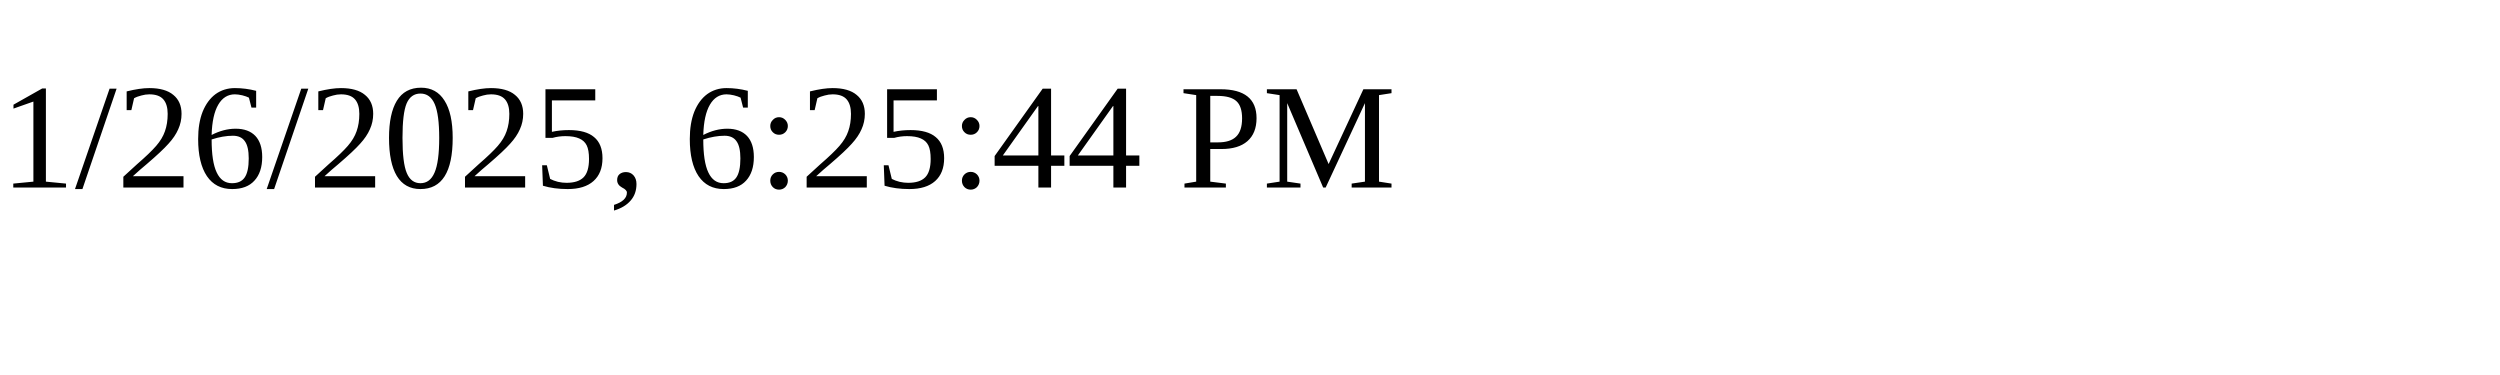
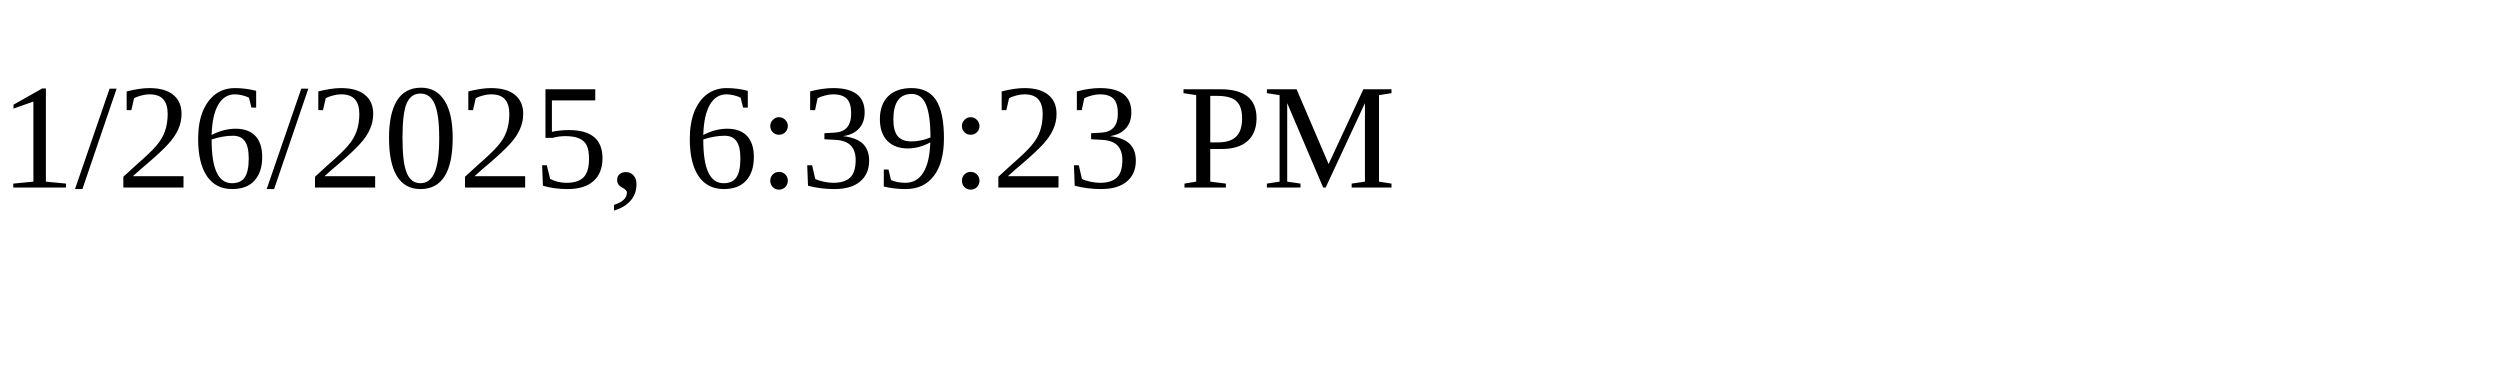
<svg xmlns="http://www.w3.org/2000/svg" height="30" width="200">
-   <text x="0" y="15">1/26/2025, 6:25:44 PM</text>
+   <text x="0" y="15">1/26/2025, 6:39:23 PM</text>
</svg>
